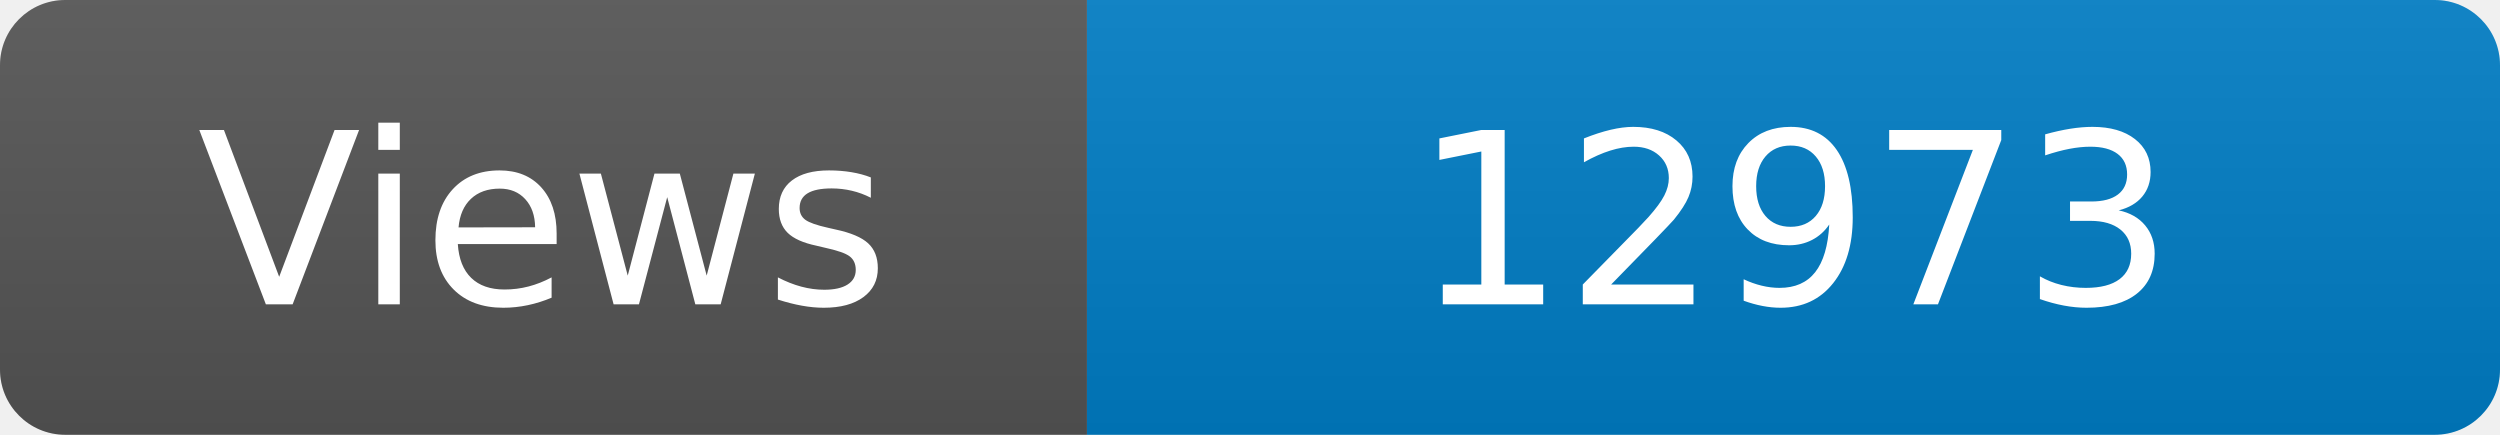
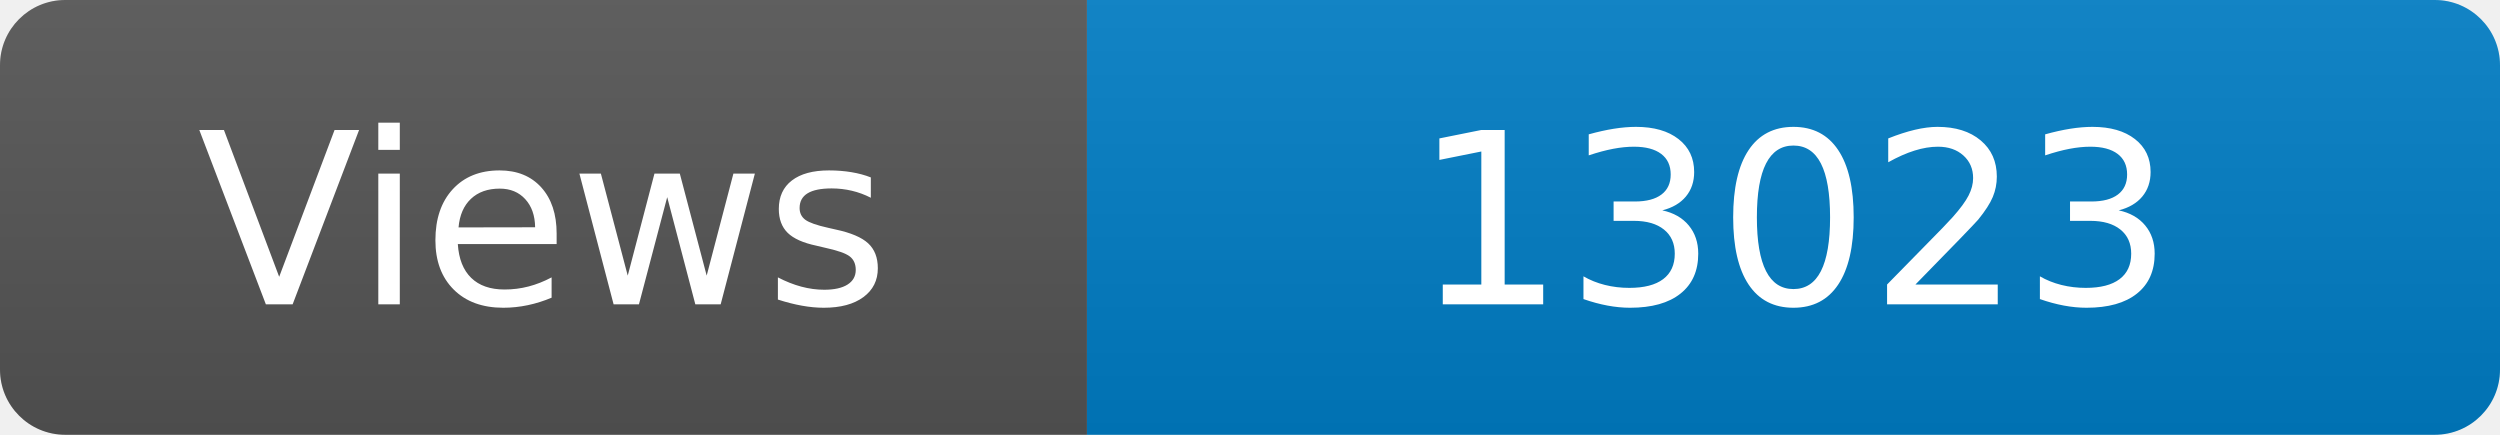
<svg xmlns="http://www.w3.org/2000/svg" width="115" height="20" role="img" aria-label="Maintained?: yes">
  <linearGradient id="s" x2="0" y2="100%">
    <stop offset="0" stop-color="#bbb" stop-opacity=".1" />
    <stop offset="1" stop-opacity=".1" />
  </linearGradient>
  <clipPath id="r">
    <rect width="115" height="20" rx="3" fill="#fff" />
  </clipPath>
  <g clip-path="url(#r)">
    <rect width="50" height="20" fill="#555" />
    <rect x="50" width="160" height="20" fill="#007ec6" />
    <rect width="115" height="20" fill="url(#s)" />
  </g>
  <g fill="#fff" text-anchor="middle" font-family="Verdana,Geneva,DejaVu Sans,sans-serif" font-size="110">
    <text x="250" y="140" transform="scale(.1)" fill="#fff">Views</text>
-     <text x="825" y="140" transform="scale(.1)" fill="#fff">12973</text>
+     <text x="825" y="140" transform="scale(.1)" fill="#fff">13023</text>
  </g>
</svg>
